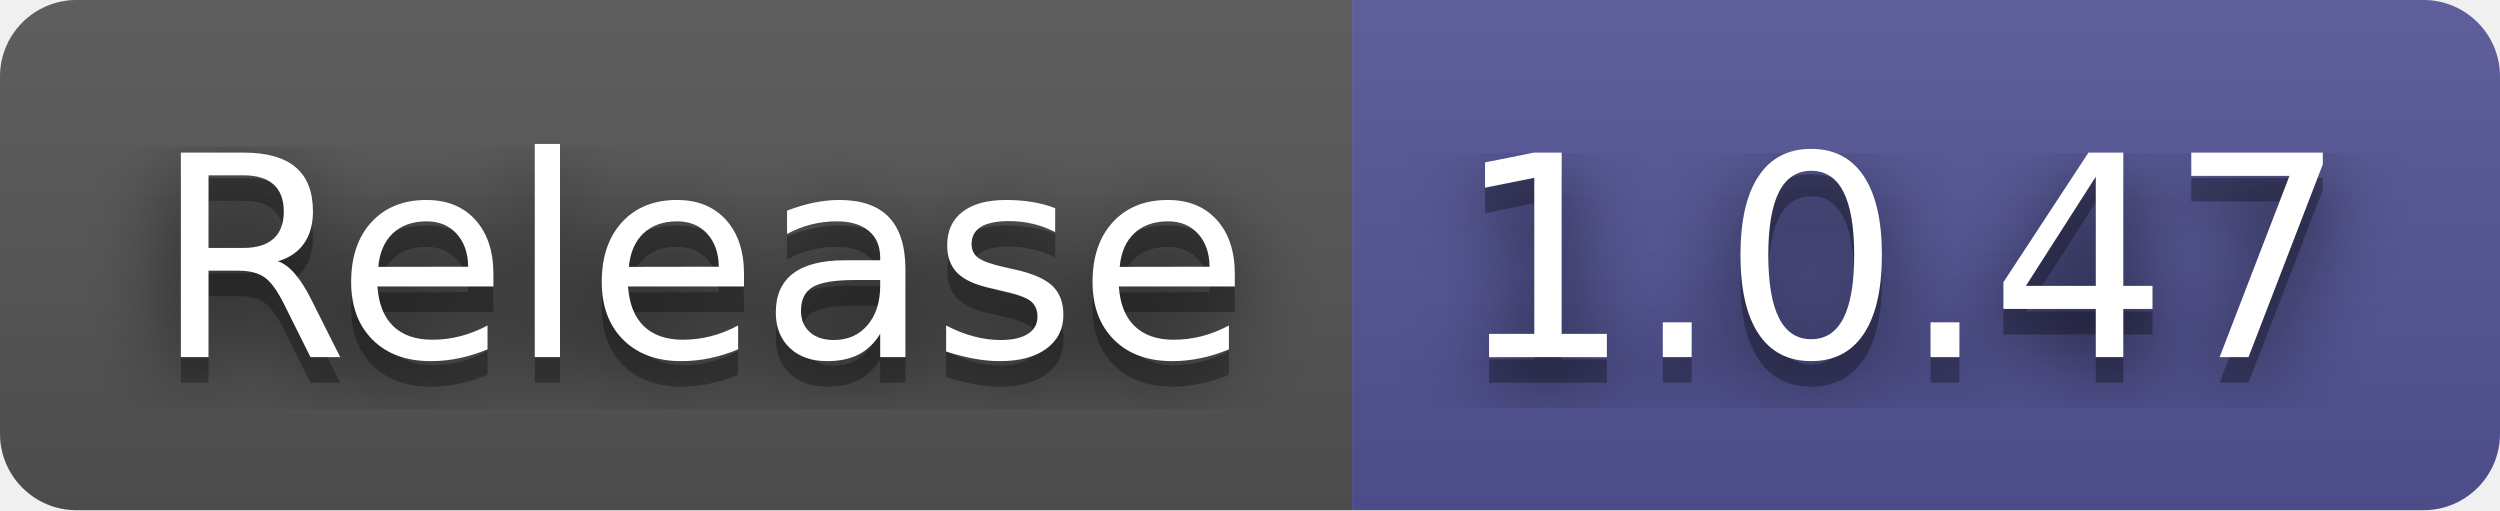
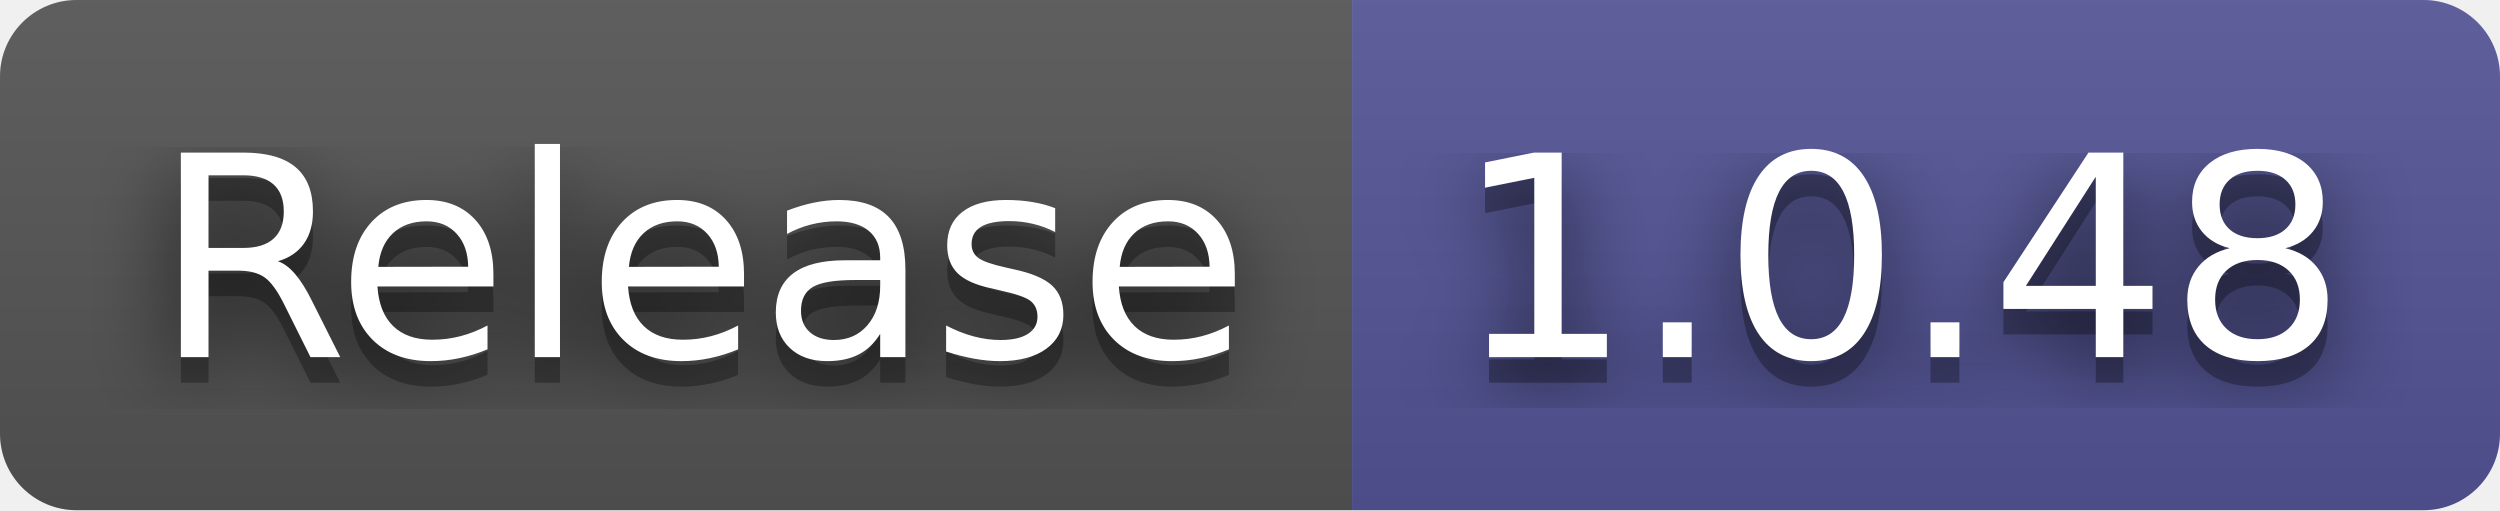
- <svg xmlns="http://www.w3.org/2000/svg" width="98" height="20" role="img" aria-label="Release: 1.0.47">
+ <svg xmlns="http://www.w3.org/2000/svg" width="98" height="20" role="img" aria-label="Release: 1.0.48">
  <filter id="blur">
    <feGaussianBlur stdDeviation="16" />
  </filter>
  <linearGradient id="s" x2="0" y2="100%">
    <stop offset="0" stop-color="#bbb" stop-opacity=".1" />
    <stop offset="1" stop-opacity=".1" />
  </linearGradient>
  <clipPath id="r">
    <rect width="98" height="20" rx="3" />
  </clipPath>
  <g clip-path="url(#r)">
    <rect width="53" height="20" fill="#555" />
    <rect x="53" width="45" height="20" fill="#535597" />
    <rect width="98" height="20" fill="url(#s)" />
  </g>
  <g fill="#fff" text-anchor="middle" font-family="Verdana,Geneva,DejaVu Sans,sans-serif" text-rendering="geometricPrecision" font-size="110">
    <g transform="scale(.1)">
      <g aria-hidden="true" fill="#010101">
        <text x="275" y="150" fill-opacity=".8" filter="url(#blur)" textLength="430">Release</text>
        <text x="275" y="150" fill-opacity=".3" textLength="430">Release</text>
      </g>
      <text x="275" y="140" textLength="430">Release</text>
    </g>
    <g transform="scale(.1)">
      <g aria-hidden="true" fill="#010101">
-         <text x="745" y="150" fill-opacity=".8" filter="url(#blur)" textLength="350">1.0.47</text>
-         <text x="745" y="150" fill-opacity=".3" textLength="350">1.0.47</text>
+         <text x="745" y="150" fill-opacity=".8" filter="url(#blur)" textLength="350">1.0.48</text>
+         <text x="745" y="150" fill-opacity=".3" textLength="350">1.0.48</text>
      </g>
-       <text x="745" y="140" textLength="350">1.0.47</text>
+       <text x="745" y="140" textLength="350">1.0.48</text>
    </g>
  </g>
</svg>
